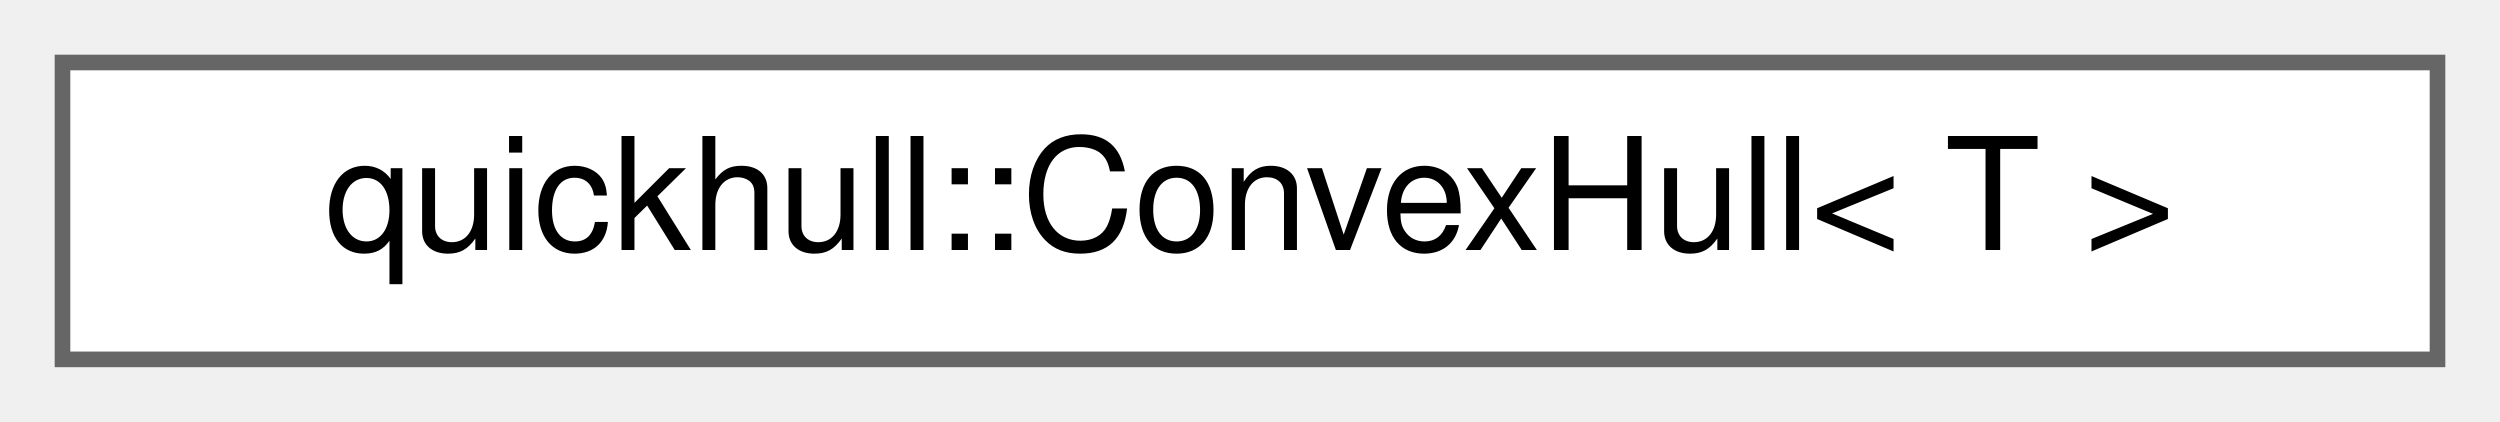
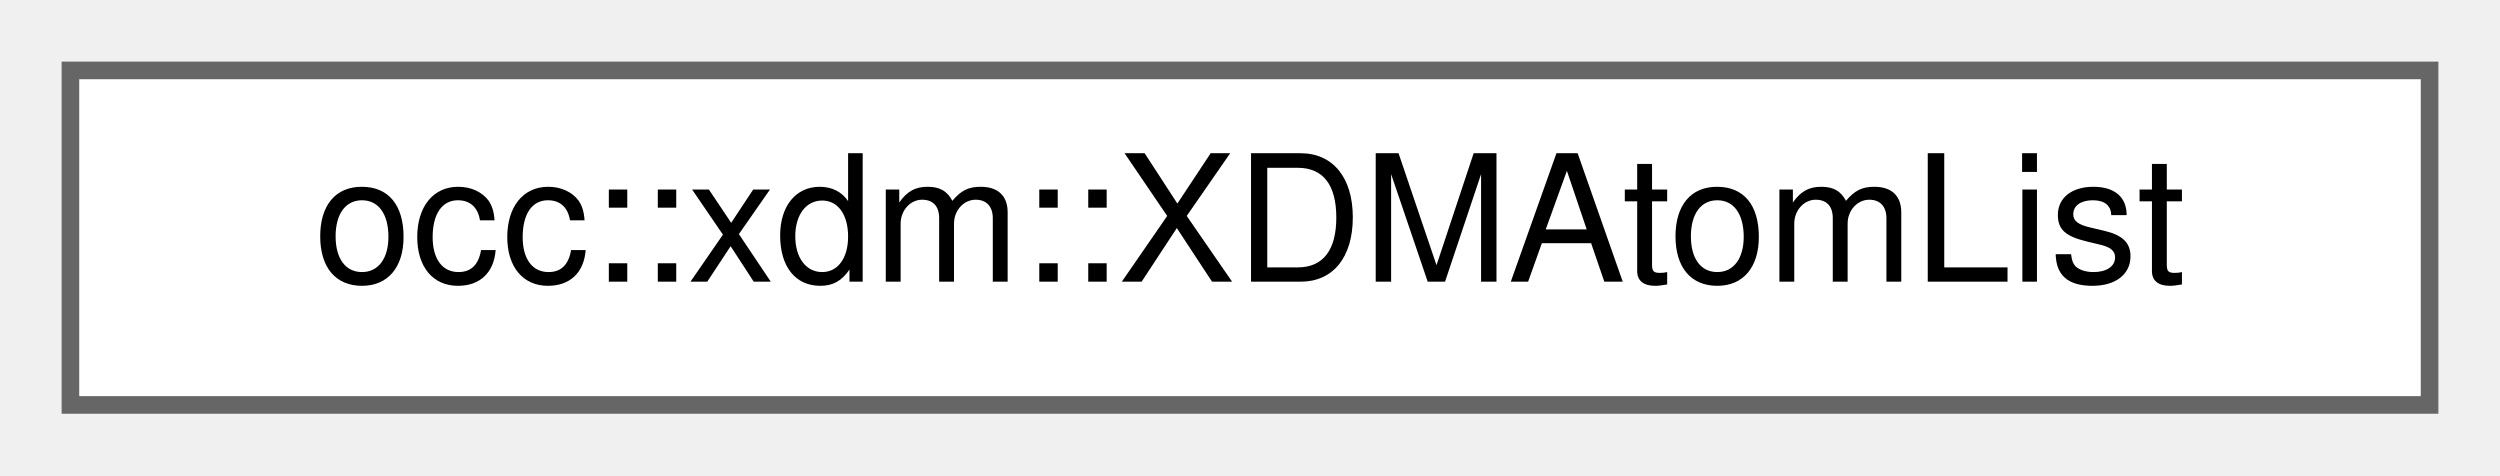
- <svg xmlns="http://www.w3.org/2000/svg" xmlns:xlink="http://www.w3.org/1999/xlink" width="160pt" height="27pt" viewBox="0.00 0.00 160.00 27.00">
+ <svg xmlns="http://www.w3.org/2000/svg" xmlns:xlink="http://www.w3.org/1999/xlink" width="142pt" height="27pt" viewBox="0.00 0.00 142.00 27.00">
  <g id="graph0" class="graph" transform="scale(1 1) rotate(0) translate(4 23)">
    <g id="Node000000" class="node">
      <g id="a_Node000000">
-         <a xlink:href="classquickhull_1_1ConvexHull.html" target="_top" xlink:title=" ">
-           <polygon fill="white" stroke="#666666" points="152,-19 0,-19 0,0 152,0 152,-19" />
-           <text text-anchor="middle" x="76" y="-7" font-family="Helvetica,sans-Serif" font-size="10.00">quickhull::ConvexHull&lt; T &gt;</text>
+         <a xlink:href="structocc_1_1xdm_1_1XDMAtomList.html" target="_top" xlink:title=" ">
+           <polygon fill="white" stroke="#666666" points="134,-19 0,-19 0,0 134,0 134,-19" />
+           <text text-anchor="middle" x="67" y="-7" font-family="Helvetica,sans-Serif" font-size="10.00">occ::xdm::XDMAtomList</text>
        </a>
      </g>
    </g>
  </g>
</svg>
